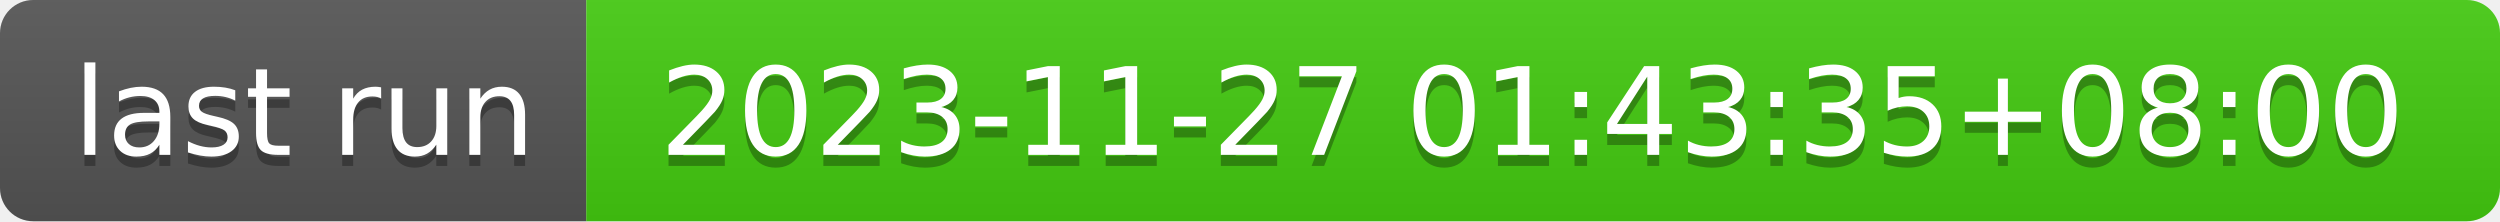
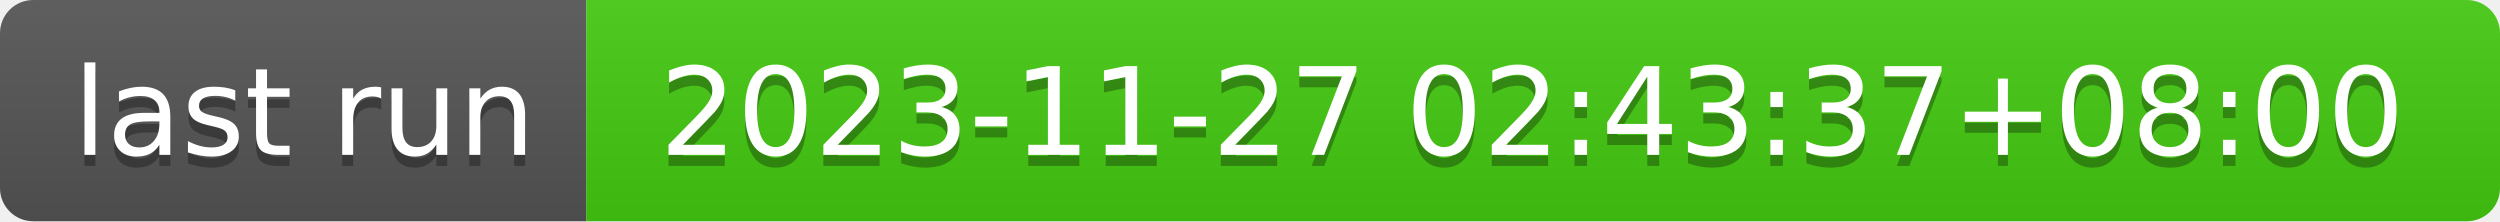
- <svg xmlns="http://www.w3.org/2000/svg" width="226" height="20" role="img" aria-label="last run: 2023-11-27 01:43:35+08:00">
+ <svg xmlns="http://www.w3.org/2000/svg" width="226" height="20" role="img" aria-label="last run: 2023-11-27 02:43:37+08:00">
  <linearGradient id="s" x2="0" y2="100%">
    <stop offset="0" stop-color="#bbb" stop-opacity=".1" />
    <stop offset="1" stop-opacity=".1" />
  </linearGradient>
  <clipPath id="r">
    <rect width="226" height="20" rx="3" fill="#fff" />
  </clipPath>
  <g clip-path="url(#r)">
    <rect width="53" height="20" fill="#555" />
    <rect x="53" width="173" height="20" fill="#4c1" />
    <rect width="226" height="20" fill="url(#s)" />
  </g>
  <g fill="#fff" text-anchor="middle" font-family="Verdana,Geneva,DejaVu Sans,sans-serif" text-rendering="geometricPrecision" font-size="110">
    <text aria-hidden="true" x="275" y="150" fill="#010101" fill-opacity=".3" transform="scale(.1)" textLength="430">last run</text>
    <text x="275" y="140" transform="scale(.1)" fill="#fff" textLength="430">last run</text>
-     <text aria-hidden="true" x="1385" y="150" fill="#010101" fill-opacity=".3" transform="scale(.1)" textLength="1630">2023-11-27 01:43:35+08:00</text>
-     <text x="1385" y="140" transform="scale(.1)" fill="#fff" textLength="1630">2023-11-27 01:43:35+08:00</text>
+     <text aria-hidden="true" x="1385" y="150" fill="#010101" fill-opacity=".3" transform="scale(.1)" textLength="1630">2023-11-27 02:43:37+08:00</text>
+     <text x="1385" y="140" transform="scale(.1)" fill="#fff" textLength="1630">2023-11-27 02:43:37+08:00</text>
  </g>
</svg>
